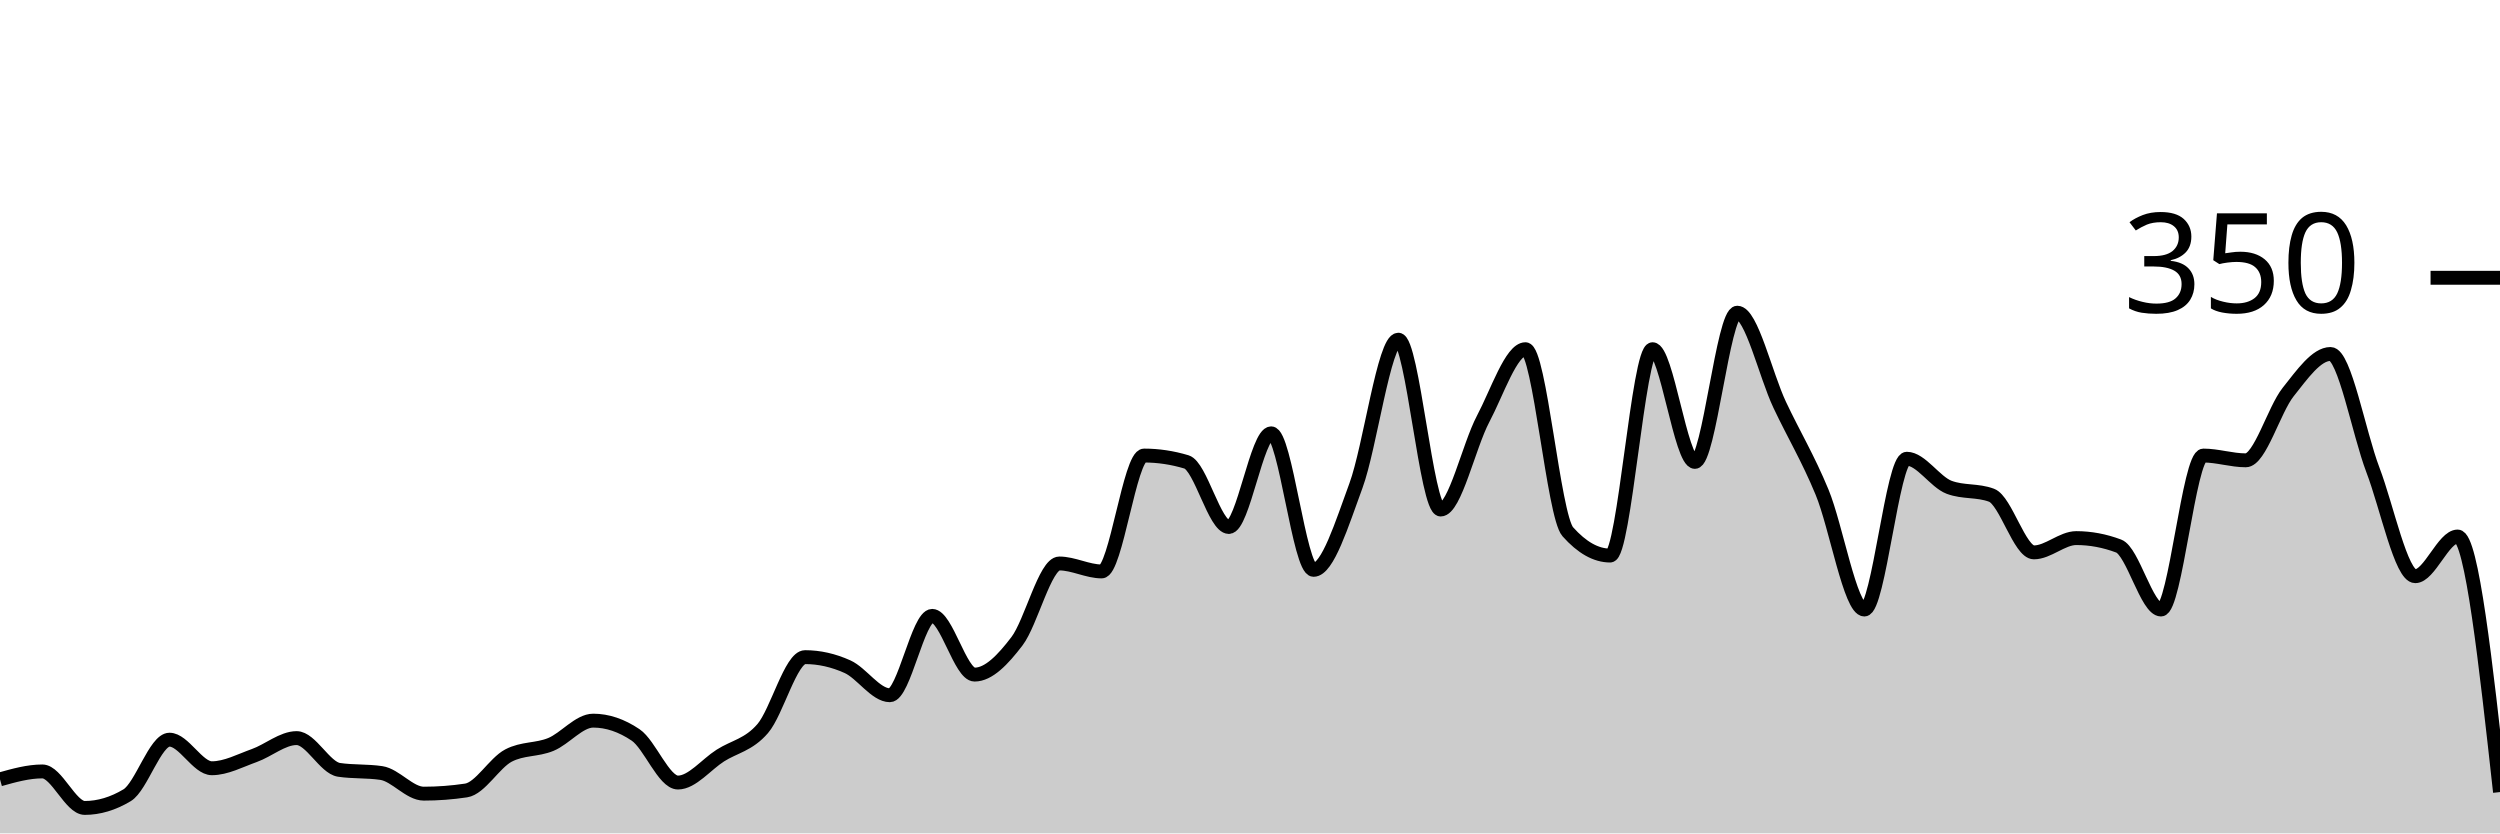
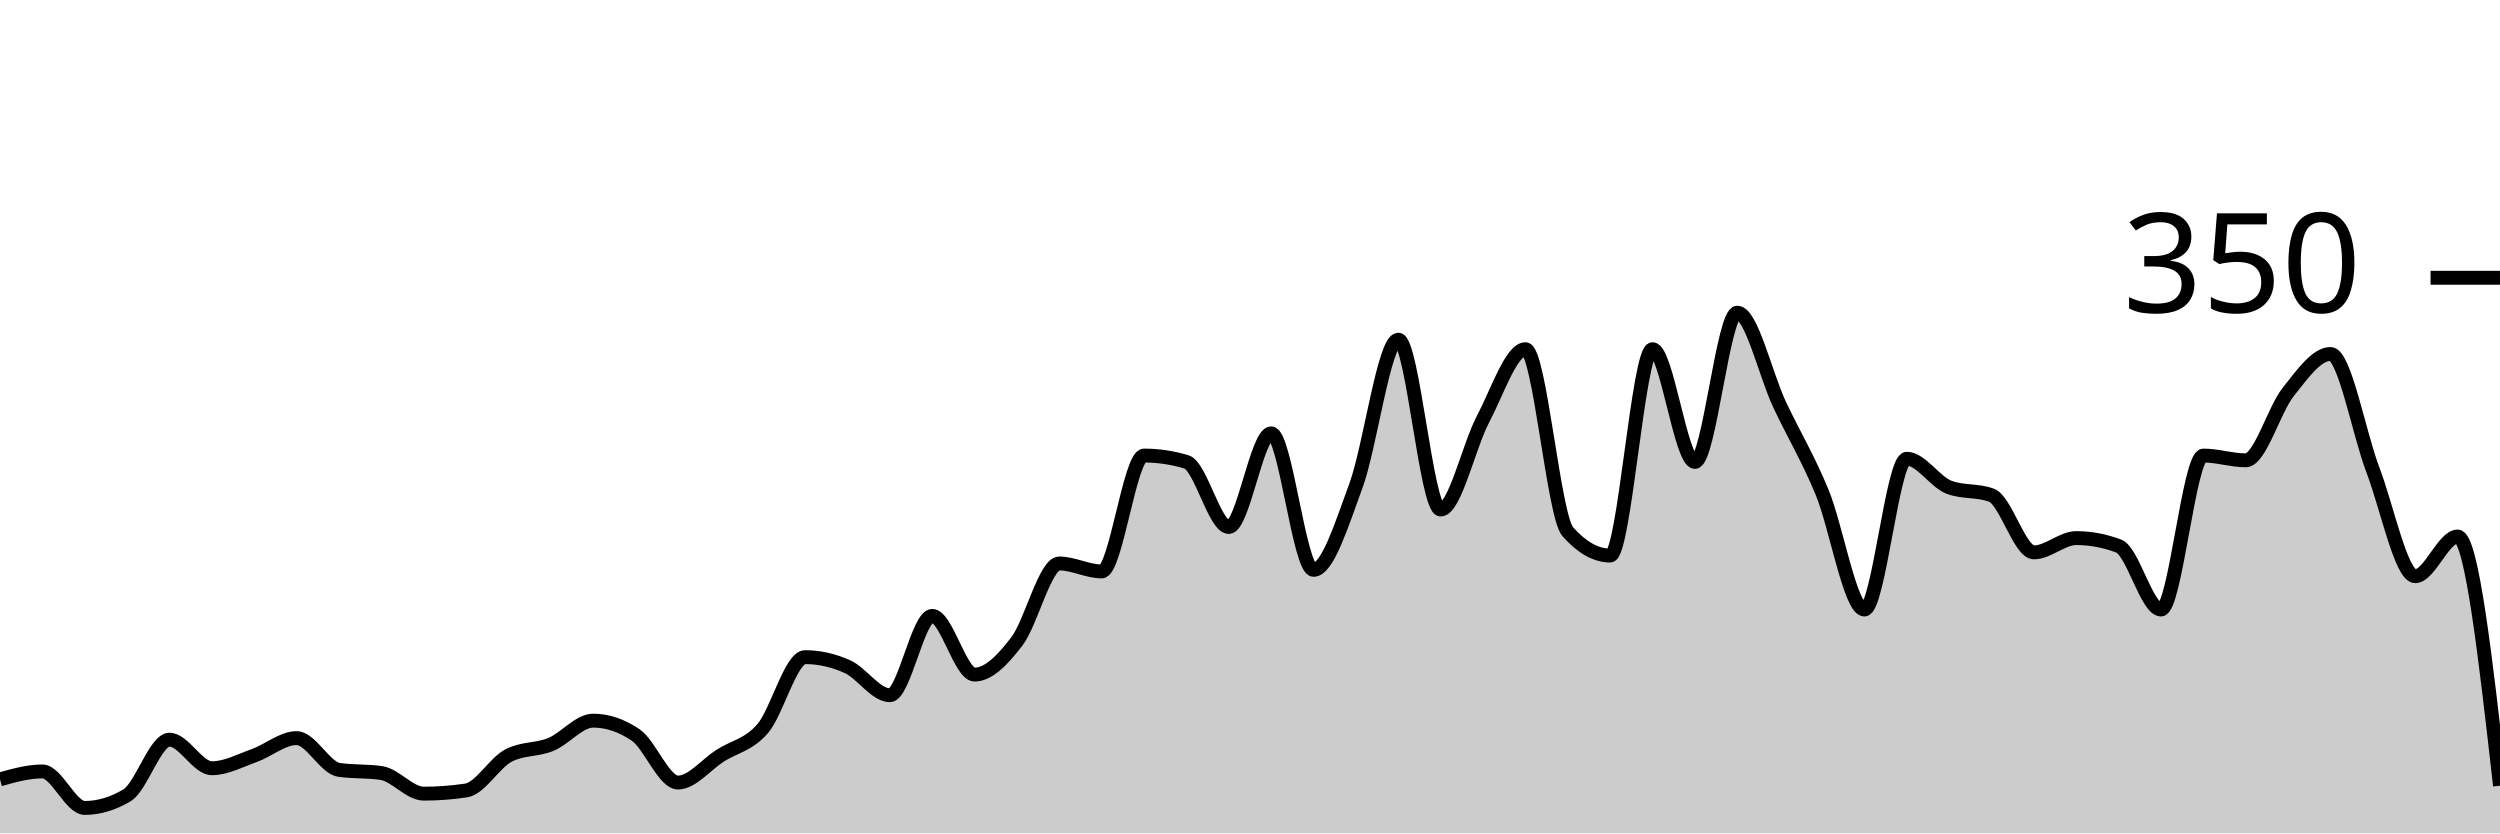
<svg xmlns="http://www.w3.org/2000/svg" viewBox="0 0 180 60">
  <g transform="translate(0,20)">
-     <path class="area" fill="rgba(0, 0, 0, 0.2)" d="M0,36.114C1.017,35.829,2.034,35.543,3.051,35.543C4.068,35.543,5.085,38.171,6.102,38.171C7.119,38.171,8.136,37.867,9.153,37.257C10.169,36.648,11.186,33.257,12.203,33.257C13.22,33.257,14.237,35.314,15.254,35.314C16.271,35.314,17.288,34.762,18.305,34.4C19.322,34.038,20.339,33.143,21.356,33.143C22.373,33.143,23.39,35.276,24.407,35.429C25.424,35.581,26.441,35.505,27.458,35.657C28.475,35.81,29.492,37.143,30.508,37.143C31.525,37.143,32.542,37.067,33.559,36.914C34.576,36.762,35.593,34.933,36.61,34.4C37.627,33.867,38.644,34.019,39.661,33.6C40.678,33.181,41.695,31.886,42.712,31.886C43.729,31.886,44.746,32.229,45.763,32.914C46.78,33.6,47.797,36.343,48.814,36.343C49.831,36.343,50.847,35.048,51.864,34.4C52.881,33.752,53.898,33.638,54.915,32.457C55.932,31.276,56.949,27.314,57.966,27.314C58.983,27.314,60,27.543,61.017,28C62.034,28.457,63.051,30.057,64.068,30.057C65.085,30.057,66.102,24.343,67.119,24.343C68.136,24.343,69.153,28.571,70.169,28.571C71.186,28.571,72.203,27.505,73.22,26.171C74.237,24.838,75.254,20.571,76.271,20.571C77.288,20.571,78.305,21.143,79.322,21.143C80.339,21.143,81.356,12.8,82.373,12.8C83.39,12.8,84.407,12.952,85.424,13.257C86.441,13.562,87.458,17.943,88.475,17.943C89.492,17.943,90.508,11.2,91.525,11.2C92.542,11.2,93.559,21.029,94.576,21.029C95.593,21.029,96.61,17.733,97.627,14.971C98.644,12.21,99.661,4.457,100.678,4.457C101.695,4.457,102.712,16.686,103.729,16.686C104.746,16.686,105.763,12.095,106.78,10.171C107.797,8.248,108.814,5.143,109.831,5.143C110.847,5.143,111.864,17.143,112.881,18.286C113.898,19.429,114.915,20,115.932,20C116.949,20,117.966,5.143,118.983,5.143C120,5.143,121.017,13.257,122.034,13.257C123.051,13.257,124.068,2.514,125.085,2.514C126.102,2.514,127.119,6.99,128.136,9.143C129.153,11.295,130.169,12.971,131.186,15.429C132.203,17.886,133.22,23.886,134.237,23.886C135.254,23.886,136.271,13.029,137.288,13.029C138.305,13.029,139.322,14.705,140.339,15.086C141.356,15.467,142.373,15.276,143.39,15.657C144.407,16.038,145.424,19.771,146.441,19.771C147.458,19.771,148.475,18.743,149.492,18.743C150.508,18.743,151.525,18.933,152.542,19.314C153.559,19.695,154.576,23.886,155.593,23.886C156.61,23.886,157.627,12.8,158.644,12.8C159.661,12.8,160.678,13.143,161.695,13.143C162.712,13.143,163.729,9.505,164.746,8.229C165.763,6.952,166.78,5.486,167.797,5.486C168.814,5.486,169.831,11.162,170.847,13.829C171.864,16.495,172.881,21.486,173.898,21.486C174.915,21.486,175.932,18.629,176.949,18.629C177.966,18.629,178.983,27.829,180,37.029L180,40C178.983,40,177.966,40,176.949,40C175.932,40,174.915,40,173.898,40C172.881,40,171.864,40,170.847,40C169.831,40,168.814,40,167.797,40C166.78,40,165.763,40,164.746,40C163.729,40,162.712,40,161.695,40C160.678,40,159.661,40,158.644,40C157.627,40,156.61,40,155.593,40C154.576,40,153.559,40,152.542,40C151.525,40,150.508,40,149.492,40C148.475,40,147.458,40,146.441,40C145.424,40,144.407,40,143.39,40C142.373,40,141.356,40,140.339,40C139.322,40,138.305,40,137.288,40C136.271,40,135.254,40,134.237,40C133.22,40,132.203,40,131.186,40C130.169,40,129.153,40,128.136,40C127.119,40,126.102,40,125.085,40C124.068,40,123.051,40,122.034,40C121.017,40,120,40,118.983,40C117.966,40,116.949,40,115.932,40C114.915,40,113.898,40,112.881,40C111.864,40,110.847,40,109.831,40C108.814,40,107.797,40,106.78,40C105.763,40,104.746,40,103.729,40C102.712,40,101.695,40,100.678,40C99.661,40,98.644,40,97.627,40C96.61,40,95.593,40,94.576,40C93.559,40,92.542,40,91.525,40C90.508,40,89.492,40,88.475,40C87.458,40,86.441,40,85.424,40C84.407,40,83.39,40,82.373,40C81.356,40,80.339,40,79.322,40C78.305,40,77.288,40,76.271,40C75.254,40,74.237,40,73.22,40C72.203,40,71.186,40,70.169,40C69.153,40,68.136,40,67.119,40C66.102,40,65.085,40,64.068,40C63.051,40,62.034,40,61.017,40C60,40,58.983,40,57.966,40C56.949,40,55.932,40,54.915,40C53.898,40,52.881,40,51.864,40C50.847,40,49.831,40,48.814,40C47.797,40,46.78,40,45.763,40C44.746,40,43.729,40,42.712,40C41.695,40,40.678,40,39.661,40C38.644,40,37.627,40,36.61,40C35.593,40,34.576,40,33.559,40C32.542,40,31.525,40,30.508,40C29.492,40,28.475,40,27.458,40C26.441,40,25.424,40,24.407,40C23.39,40,22.373,40,21.356,40C20.339,40,19.322,40,18.305,40C17.288,40,16.271,40,15.254,40C14.237,40,13.22,40,12.203,40C11.186,40,10.169,40,9.153,40C8.136,40,7.119,40,6.102,40C5.085,40,4.068,40,3.051,40C2.034,40,1.017,40,0,40Z" />
-     <path class="line" stroke="black" fill="none" d="M0,36.114C1.017,35.829,2.034,35.543,3.051,35.543C4.068,35.543,5.085,38.171,6.102,38.171C7.119,38.171,8.136,37.867,9.153,37.257C10.169,36.648,11.186,33.257,12.203,33.257C13.22,33.257,14.237,35.314,15.254,35.314C16.271,35.314,17.288,34.762,18.305,34.4C19.322,34.038,20.339,33.143,21.356,33.143C22.373,33.143,23.39,35.276,24.407,35.429C25.424,35.581,26.441,35.505,27.458,35.657C28.475,35.81,29.492,37.143,30.508,37.143C31.525,37.143,32.542,37.067,33.559,36.914C34.576,36.762,35.593,34.933,36.61,34.4C37.627,33.867,38.644,34.019,39.661,33.6C40.678,33.181,41.695,31.886,42.712,31.886C43.729,31.886,44.746,32.229,45.763,32.914C46.78,33.6,47.797,36.343,48.814,36.343C49.831,36.343,50.847,35.048,51.864,34.4C52.881,33.752,53.898,33.638,54.915,32.457C55.932,31.276,56.949,27.314,57.966,27.314C58.983,27.314,60,27.543,61.017,28C62.034,28.457,63.051,30.057,64.068,30.057C65.085,30.057,66.102,24.343,67.119,24.343C68.136,24.343,69.153,28.571,70.169,28.571C71.186,28.571,72.203,27.505,73.22,26.171C74.237,24.838,75.254,20.571,76.271,20.571C77.288,20.571,78.305,21.143,79.322,21.143C80.339,21.143,81.356,12.8,82.373,12.8C83.39,12.8,84.407,12.952,85.424,13.257C86.441,13.562,87.458,17.943,88.475,17.943C89.492,17.943,90.508,11.2,91.525,11.2C92.542,11.2,93.559,21.029,94.576,21.029C95.593,21.029,96.61,17.733,97.627,14.971C98.644,12.21,99.661,4.457,100.678,4.457C101.695,4.457,102.712,16.686,103.729,16.686C104.746,16.686,105.763,12.095,106.78,10.171C107.797,8.248,108.814,5.143,109.831,5.143C110.847,5.143,111.864,17.143,112.881,18.286C113.898,19.429,114.915,20,115.932,20C116.949,20,117.966,5.143,118.983,5.143C120,5.143,121.017,13.257,122.034,13.257C123.051,13.257,124.068,2.514,125.085,2.514C126.102,2.514,127.119,6.99,128.136,9.143C129.153,11.295,130.169,12.971,131.186,15.429C132.203,17.886,133.22,23.886,134.237,23.886C135.254,23.886,136.271,13.029,137.288,13.029C138.305,13.029,139.322,14.705,140.339,15.086C141.356,15.467,142.373,15.276,143.39,15.657C144.407,16.038,145.424,19.771,146.441,19.771C147.458,19.771,148.475,18.743,149.492,18.743C150.508,18.743,151.525,18.933,152.542,19.314C153.559,19.695,154.576,23.886,155.593,23.886C156.61,23.886,157.627,12.8,158.644,12.8C159.661,12.8,160.678,13.143,161.695,13.143C162.712,13.143,163.729,9.505,164.746,8.229C165.763,6.952,166.78,5.486,167.797,5.486C168.814,5.486,169.831,11.162,170.847,13.829C171.864,16.495,172.881,21.486,173.898,21.486C174.915,21.486,175.932,18.629,176.949,18.629C177.966,18.629,178.983,27.829,180,37.029" />
+     <path class="area" fill="rgba(0, 0, 0, 0.2)" d="M0,36.114C1.017,35.829,2.034,35.543,3.051,35.543C4.068,35.543,5.085,38.171,6.102,38.171C7.119,38.171,8.136,37.867,9.153,37.257C10.169,36.648,11.186,33.257,12.203,33.257C13.22,33.257,14.237,35.314,15.254,35.314C16.271,35.314,17.288,34.762,18.305,34.4C19.322,34.038,20.339,33.143,21.356,33.143C22.373,33.143,23.39,35.276,24.407,35.429C25.424,35.581,26.441,35.505,27.458,35.657C28.475,35.81,29.492,37.143,30.508,37.143C31.525,37.143,32.542,37.067,33.559,36.914C34.576,36.762,35.593,34.933,36.61,34.4C37.627,33.867,38.644,34.019,39.661,33.6C40.678,33.181,41.695,31.886,42.712,31.886C43.729,31.886,44.746,32.229,45.763,32.914C46.78,33.6,47.797,36.343,48.814,36.343C49.831,36.343,50.847,35.048,51.864,34.4C52.881,33.752,53.898,33.638,54.915,32.457C55.932,31.276,56.949,27.314,57.966,27.314C58.983,27.314,60,27.543,61.017,28C62.034,28.457,63.051,30.057,64.068,30.057C65.085,30.057,66.102,24.343,67.119,24.343C68.136,24.343,69.153,28.571,70.169,28.571C71.186,28.571,72.203,27.505,73.22,26.171C74.237,24.838,75.254,20.571,76.271,20.571C77.288,20.571,78.305,21.143,79.322,21.143C80.339,21.143,81.356,12.8,82.373,12.8C83.39,12.8,84.407,12.952,85.424,13.257C86.441,13.562,87.458,17.943,88.475,17.943C89.492,17.943,90.508,11.2,91.525,11.2C92.542,11.2,93.559,21.029,94.576,21.029C95.593,21.029,96.61,17.733,97.627,14.971C98.644,12.21,99.661,4.457,100.678,4.457C101.695,4.457,102.712,16.686,103.729,16.686C104.746,16.686,105.763,12.095,106.78,10.171C107.797,8.248,108.814,5.143,109.831,5.143C110.847,5.143,111.864,17.143,112.881,18.286C113.898,19.429,114.915,20,115.932,20C116.949,20,117.966,5.143,118.983,5.143C120,5.143,121.017,13.257,122.034,13.257C123.051,13.257,124.068,2.514,125.085,2.514C126.102,2.514,127.119,6.99,128.136,9.143C129.153,11.295,130.169,12.971,131.186,15.429C132.203,17.886,133.22,23.886,134.237,23.886C135.254,23.886,136.271,13.029,137.288,13.029C138.305,13.029,139.322,14.705,140.339,15.086C141.356,15.467,142.373,15.276,143.39,15.657C144.407,16.038,145.424,19.771,146.441,19.771C147.458,19.771,148.475,18.743,149.492,18.743C150.508,18.743,151.525,18.933,152.542,19.314C153.559,19.695,154.576,23.886,155.593,23.886C156.61,23.886,157.627,12.8,158.644,12.8C159.661,12.8,160.678,13.143,161.695,13.143C162.712,13.143,163.729,9.505,164.746,8.229C165.763,6.952,166.78,5.486,167.797,5.486C168.814,5.486,169.831,11.162,170.847,13.829C171.864,16.495,172.881,21.486,173.898,21.486C174.915,21.486,175.932,18.629,176.949,18.629C177.966,18.629,178.983,27.6,180,36.571L180,40C178.983,40,177.966,40,176.949,40C175.932,40,174.915,40,173.898,40C172.881,40,171.864,40,170.847,40C169.831,40,168.814,40,167.797,40C166.78,40,165.763,40,164.746,40C163.729,40,162.712,40,161.695,40C160.678,40,159.661,40,158.644,40C157.627,40,156.61,40,155.593,40C154.576,40,153.559,40,152.542,40C151.525,40,150.508,40,149.492,40C148.475,40,147.458,40,146.441,40C145.424,40,144.407,40,143.39,40C142.373,40,141.356,40,140.339,40C139.322,40,138.305,40,137.288,40C136.271,40,135.254,40,134.237,40C133.22,40,132.203,40,131.186,40C130.169,40,129.153,40,128.136,40C127.119,40,126.102,40,125.085,40C124.068,40,123.051,40,122.034,40C121.017,40,120,40,118.983,40C117.966,40,116.949,40,115.932,40C114.915,40,113.898,40,112.881,40C111.864,40,110.847,40,109.831,40C108.814,40,107.797,40,106.78,40C105.763,40,104.746,40,103.729,40C102.712,40,101.695,40,100.678,40C99.661,40,98.644,40,97.627,40C96.61,40,95.593,40,94.576,40C93.559,40,92.542,40,91.525,40C90.508,40,89.492,40,88.475,40C87.458,40,86.441,40,85.424,40C84.407,40,83.39,40,82.373,40C81.356,40,80.339,40,79.322,40C78.305,40,77.288,40,76.271,40C75.254,40,74.237,40,73.22,40C72.203,40,71.186,40,70.169,40C69.153,40,68.136,40,67.119,40C66.102,40,65.085,40,64.068,40C63.051,40,62.034,40,61.017,40C60,40,58.983,40,57.966,40C56.949,40,55.932,40,54.915,40C53.898,40,52.881,40,51.864,40C50.847,40,49.831,40,48.814,40C47.797,40,46.78,40,45.763,40C44.746,40,43.729,40,42.712,40C41.695,40,40.678,40,39.661,40C38.644,40,37.627,40,36.61,40C35.593,40,34.576,40,33.559,40C32.542,40,31.525,40,30.508,40C29.492,40,28.475,40,27.458,40C26.441,40,25.424,40,24.407,40C23.39,40,22.373,40,21.356,40C20.339,40,19.322,40,18.305,40C17.288,40,16.271,40,15.254,40C14.237,40,13.22,40,12.203,40C11.186,40,10.169,40,9.153,40C8.136,40,7.119,40,6.102,40C5.085,40,4.068,40,3.051,40C2.034,40,1.017,40,0,40Z" />
+     <path class="line" stroke="black" fill="none" d="M0,36.114C1.017,35.829,2.034,35.543,3.051,35.543C4.068,35.543,5.085,38.171,6.102,38.171C7.119,38.171,8.136,37.867,9.153,37.257C10.169,36.648,11.186,33.257,12.203,33.257C13.22,33.257,14.237,35.314,15.254,35.314C16.271,35.314,17.288,34.762,18.305,34.4C19.322,34.038,20.339,33.143,21.356,33.143C22.373,33.143,23.39,35.276,24.407,35.429C25.424,35.581,26.441,35.505,27.458,35.657C28.475,35.81,29.492,37.143,30.508,37.143C31.525,37.143,32.542,37.067,33.559,36.914C34.576,36.762,35.593,34.933,36.61,34.4C37.627,33.867,38.644,34.019,39.661,33.6C40.678,33.181,41.695,31.886,42.712,31.886C43.729,31.886,44.746,32.229,45.763,32.914C46.78,33.6,47.797,36.343,48.814,36.343C49.831,36.343,50.847,35.048,51.864,34.4C52.881,33.752,53.898,33.638,54.915,32.457C55.932,31.276,56.949,27.314,57.966,27.314C58.983,27.314,60,27.543,61.017,28C62.034,28.457,63.051,30.057,64.068,30.057C65.085,30.057,66.102,24.343,67.119,24.343C68.136,24.343,69.153,28.571,70.169,28.571C71.186,28.571,72.203,27.505,73.22,26.171C74.237,24.838,75.254,20.571,76.271,20.571C77.288,20.571,78.305,21.143,79.322,21.143C80.339,21.143,81.356,12.8,82.373,12.8C83.39,12.8,84.407,12.952,85.424,13.257C86.441,13.562,87.458,17.943,88.475,17.943C89.492,17.943,90.508,11.2,91.525,11.2C92.542,11.2,93.559,21.029,94.576,21.029C95.593,21.029,96.61,17.733,97.627,14.971C98.644,12.21,99.661,4.457,100.678,4.457C101.695,4.457,102.712,16.686,103.729,16.686C104.746,16.686,105.763,12.095,106.78,10.171C107.797,8.248,108.814,5.143,109.831,5.143C110.847,5.143,111.864,17.143,112.881,18.286C113.898,19.429,114.915,20,115.932,20C116.949,20,117.966,5.143,118.983,5.143C120,5.143,121.017,13.257,122.034,13.257C123.051,13.257,124.068,2.514,125.085,2.514C126.102,2.514,127.119,6.99,128.136,9.143C129.153,11.295,130.169,12.971,131.186,15.429C132.203,17.886,133.22,23.886,134.237,23.886C135.254,23.886,136.271,13.029,137.288,13.029C138.305,13.029,139.322,14.705,140.339,15.086C141.356,15.467,142.373,15.276,143.39,15.657C144.407,16.038,145.424,19.771,146.441,19.771C147.458,19.771,148.475,18.743,149.492,18.743C150.508,18.743,151.525,18.933,152.542,19.314C153.559,19.695,154.576,23.886,155.593,23.886C156.61,23.886,157.627,12.8,158.644,12.8C159.661,12.8,160.678,13.143,161.695,13.143C162.712,13.143,163.729,9.505,164.746,8.229C165.763,6.952,166.78,5.486,167.797,5.486C168.814,5.486,169.831,11.162,170.847,13.829C171.864,16.495,172.881,21.486,173.898,21.486C174.915,21.486,175.932,18.629,176.949,18.629C177.966,18.629,178.983,27.6,180,36.571" />
    <path class="axis-ceiling" stroke-width="1" stroke="black" fill="none" d="M175,0L180,0" />
    <text class="axis-ceiling-label" font-family="sans-serif" text-anchor="end" font-size="10px" x="170" y="2.5">350</text>
  </g>
</svg>
